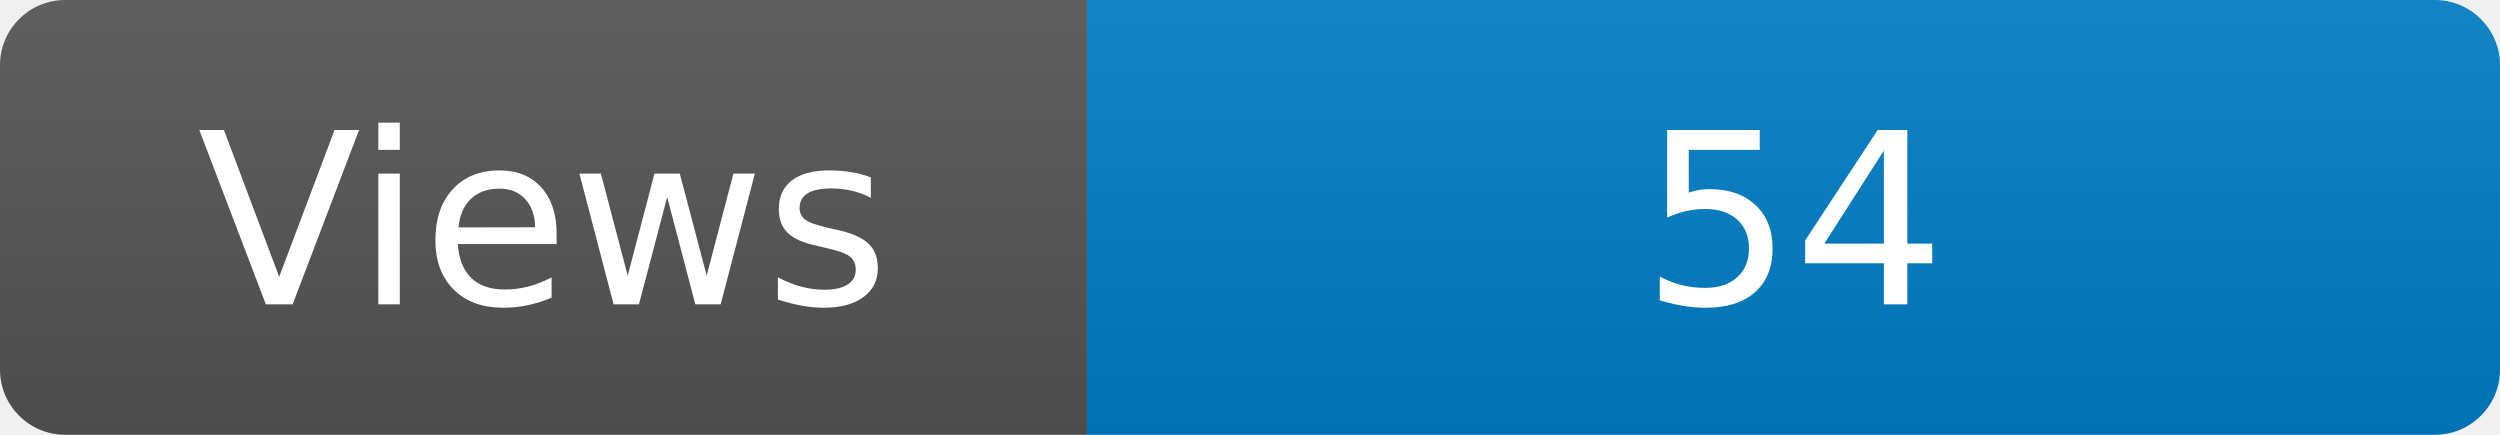
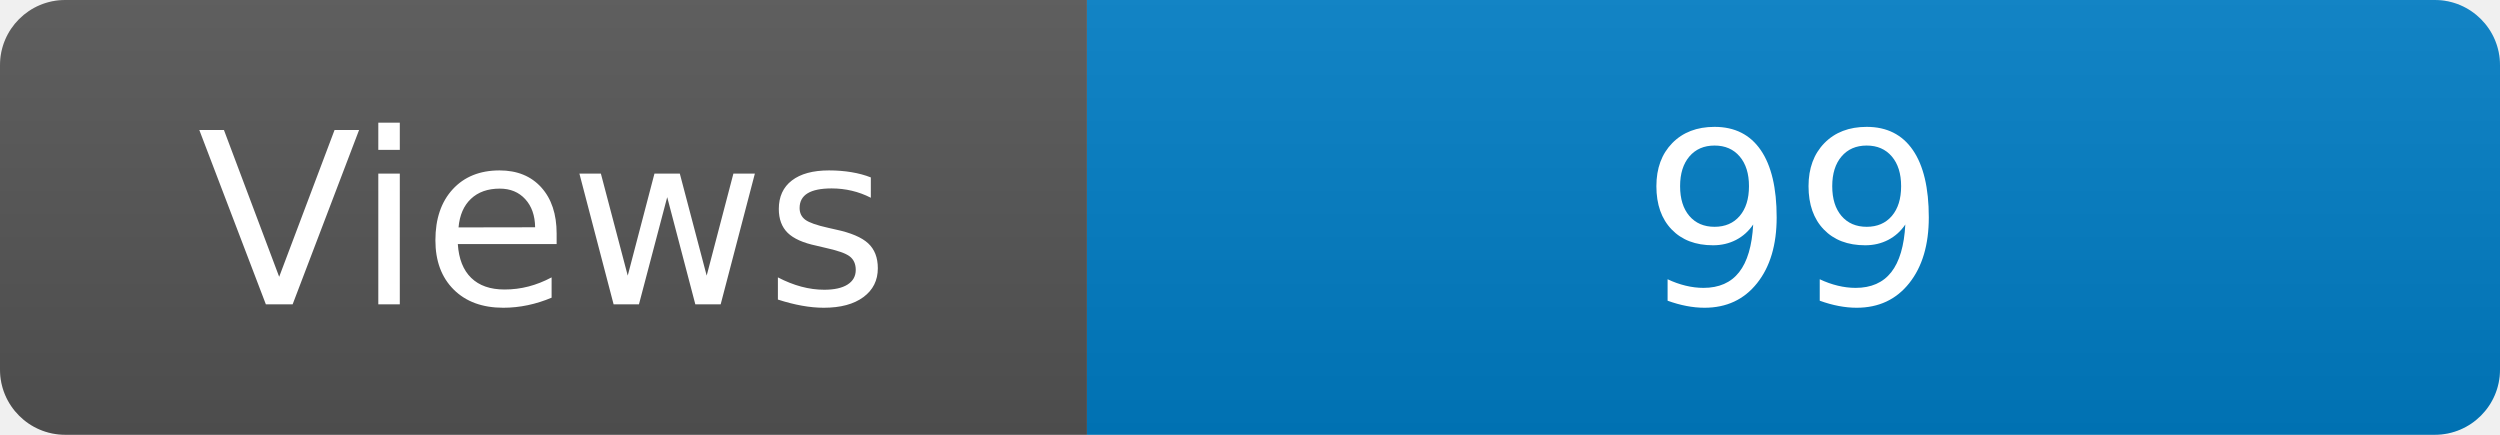
<svg xmlns="http://www.w3.org/2000/svg" width="115" height="20" role="img" aria-label="Maintained?: yes">
  <linearGradient id="s" x2="0" y2="100%">
    <stop offset="0" stop-color="#bbb" stop-opacity=".1" />
    <stop offset="1" stop-opacity=".1" />
  </linearGradient>
  <clipPath id="r">
    <rect width="115" height="20" rx="3" fill="#fff" />
  </clipPath>
  <g clip-path="url(#r)">
    <rect width="50" height="20" fill="#555" />
    <rect x="50" width="160" height="20" fill="#007ec6" />
    <rect width="115" height="20" fill="url(#s)" />
  </g>
  <g fill="#fff" text-anchor="middle" font-family="Verdana,Geneva,DejaVu Sans,sans-serif" font-size="110">
    <text x="250" y="140" transform="scale(.1)" fill="#fff">Views</text>
-     <text x="825" y="140" transform="scale(.1)" fill="#fff">54</text>
+     <text x="825" y="140" transform="scale(.1)" fill="#fff">99</text>
  </g>
</svg>
